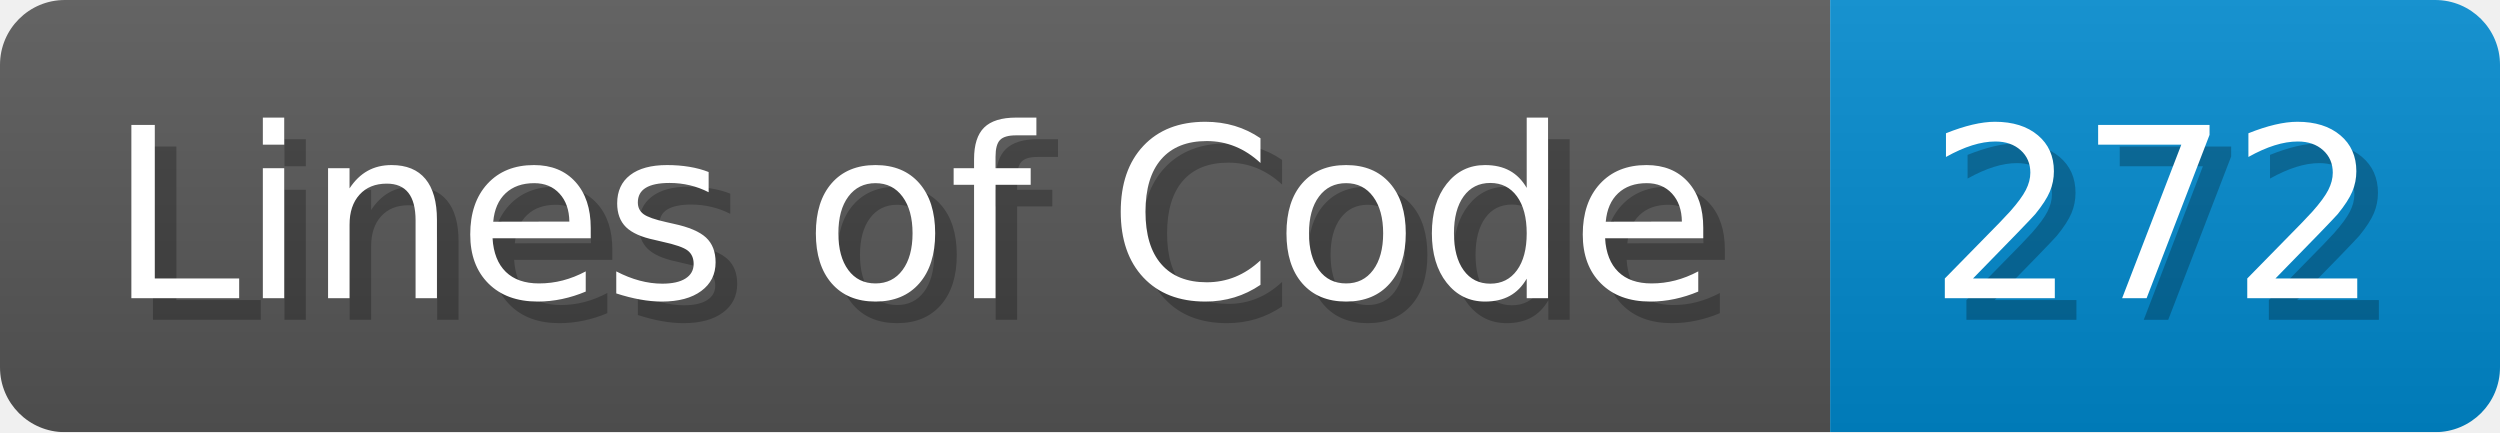
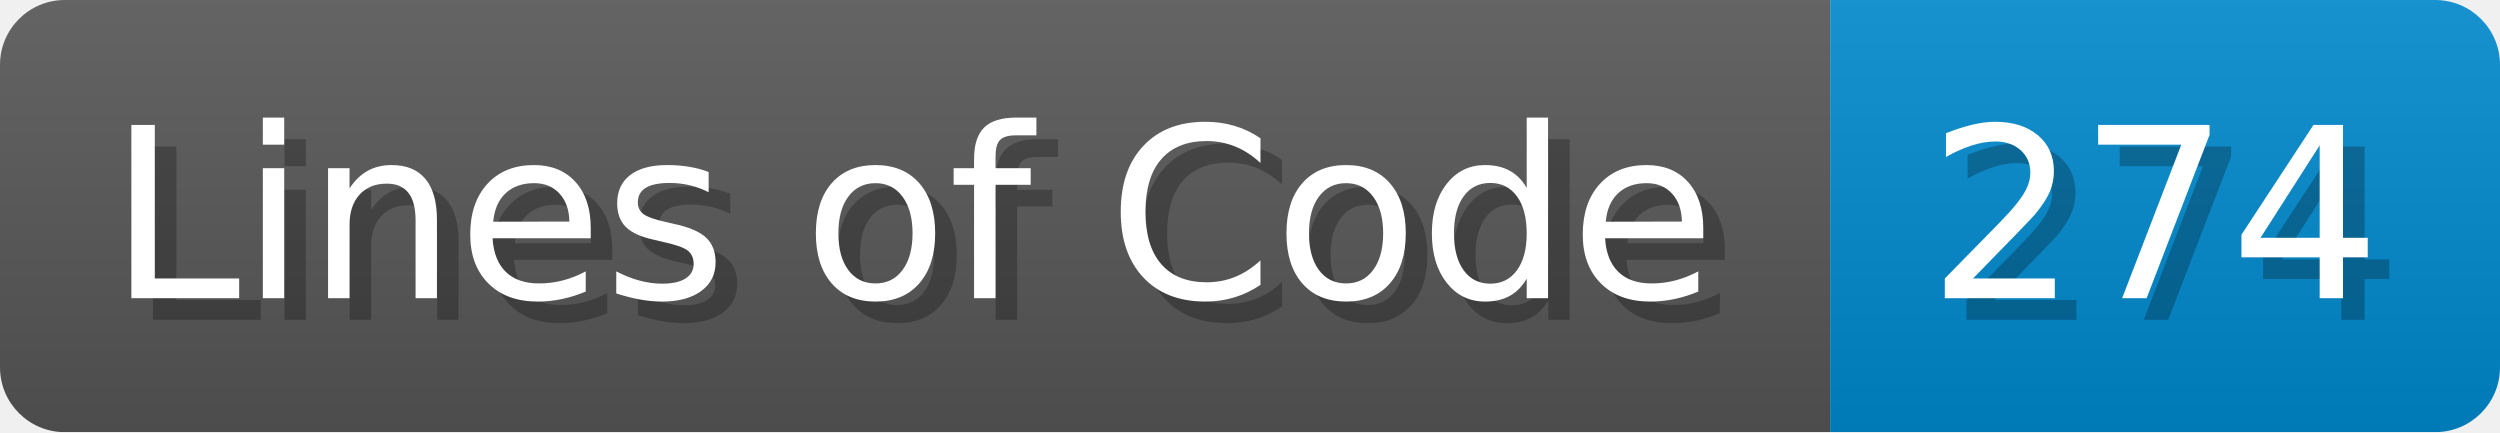
- <svg xmlns="http://www.w3.org/2000/svg" width="115.7" height="20" viewBox="0 0 1157 200" role="img" aria-label="Lines of Code: 272">
+ <svg xmlns="http://www.w3.org/2000/svg" width="115.7" height="20" viewBox="0 0 1157 200" role="img" aria-label="Lines of Code: 274">
  <linearGradient id="a" x2="0" y2="100%">
    <stop offset="0" stop-opacity=".1" stop-color="#EEE" />
    <stop offset="1" stop-opacity=".1" />
  </linearGradient>
  <mask id="m">
    <rect width="1157" height="200" rx="30" fill="#FFF" />
  </mask>
  <g mask="url(#m)">
    <rect width="847" height="200" fill="#555" />
    <rect width="310" height="200" fill="#08C" x="847" />
    <rect width="1157" height="200" fill="url(#a)" />
  </g>
  <g aria-hidden="true" fill="#fff" text-anchor="start" font-family="Verdana,DejaVu Sans,sans-serif" font-size="110">
    <text x="60" y="148" textLength="747" fill="#000" opacity="0.25">Lines of Code</text>
    <text x="50" y="138" textLength="747">Lines of Code</text>
-     <text x="902" y="148" textLength="210" fill="#000" opacity="0.25">272</text>
-     <text x="892" y="138" textLength="210">272</text>
+     <text x="902" y="148" textLength="210" fill="#000" opacity="0.25">274</text>
+     <text x="892" y="138" textLength="210">274</text>
  </g>
</svg>
